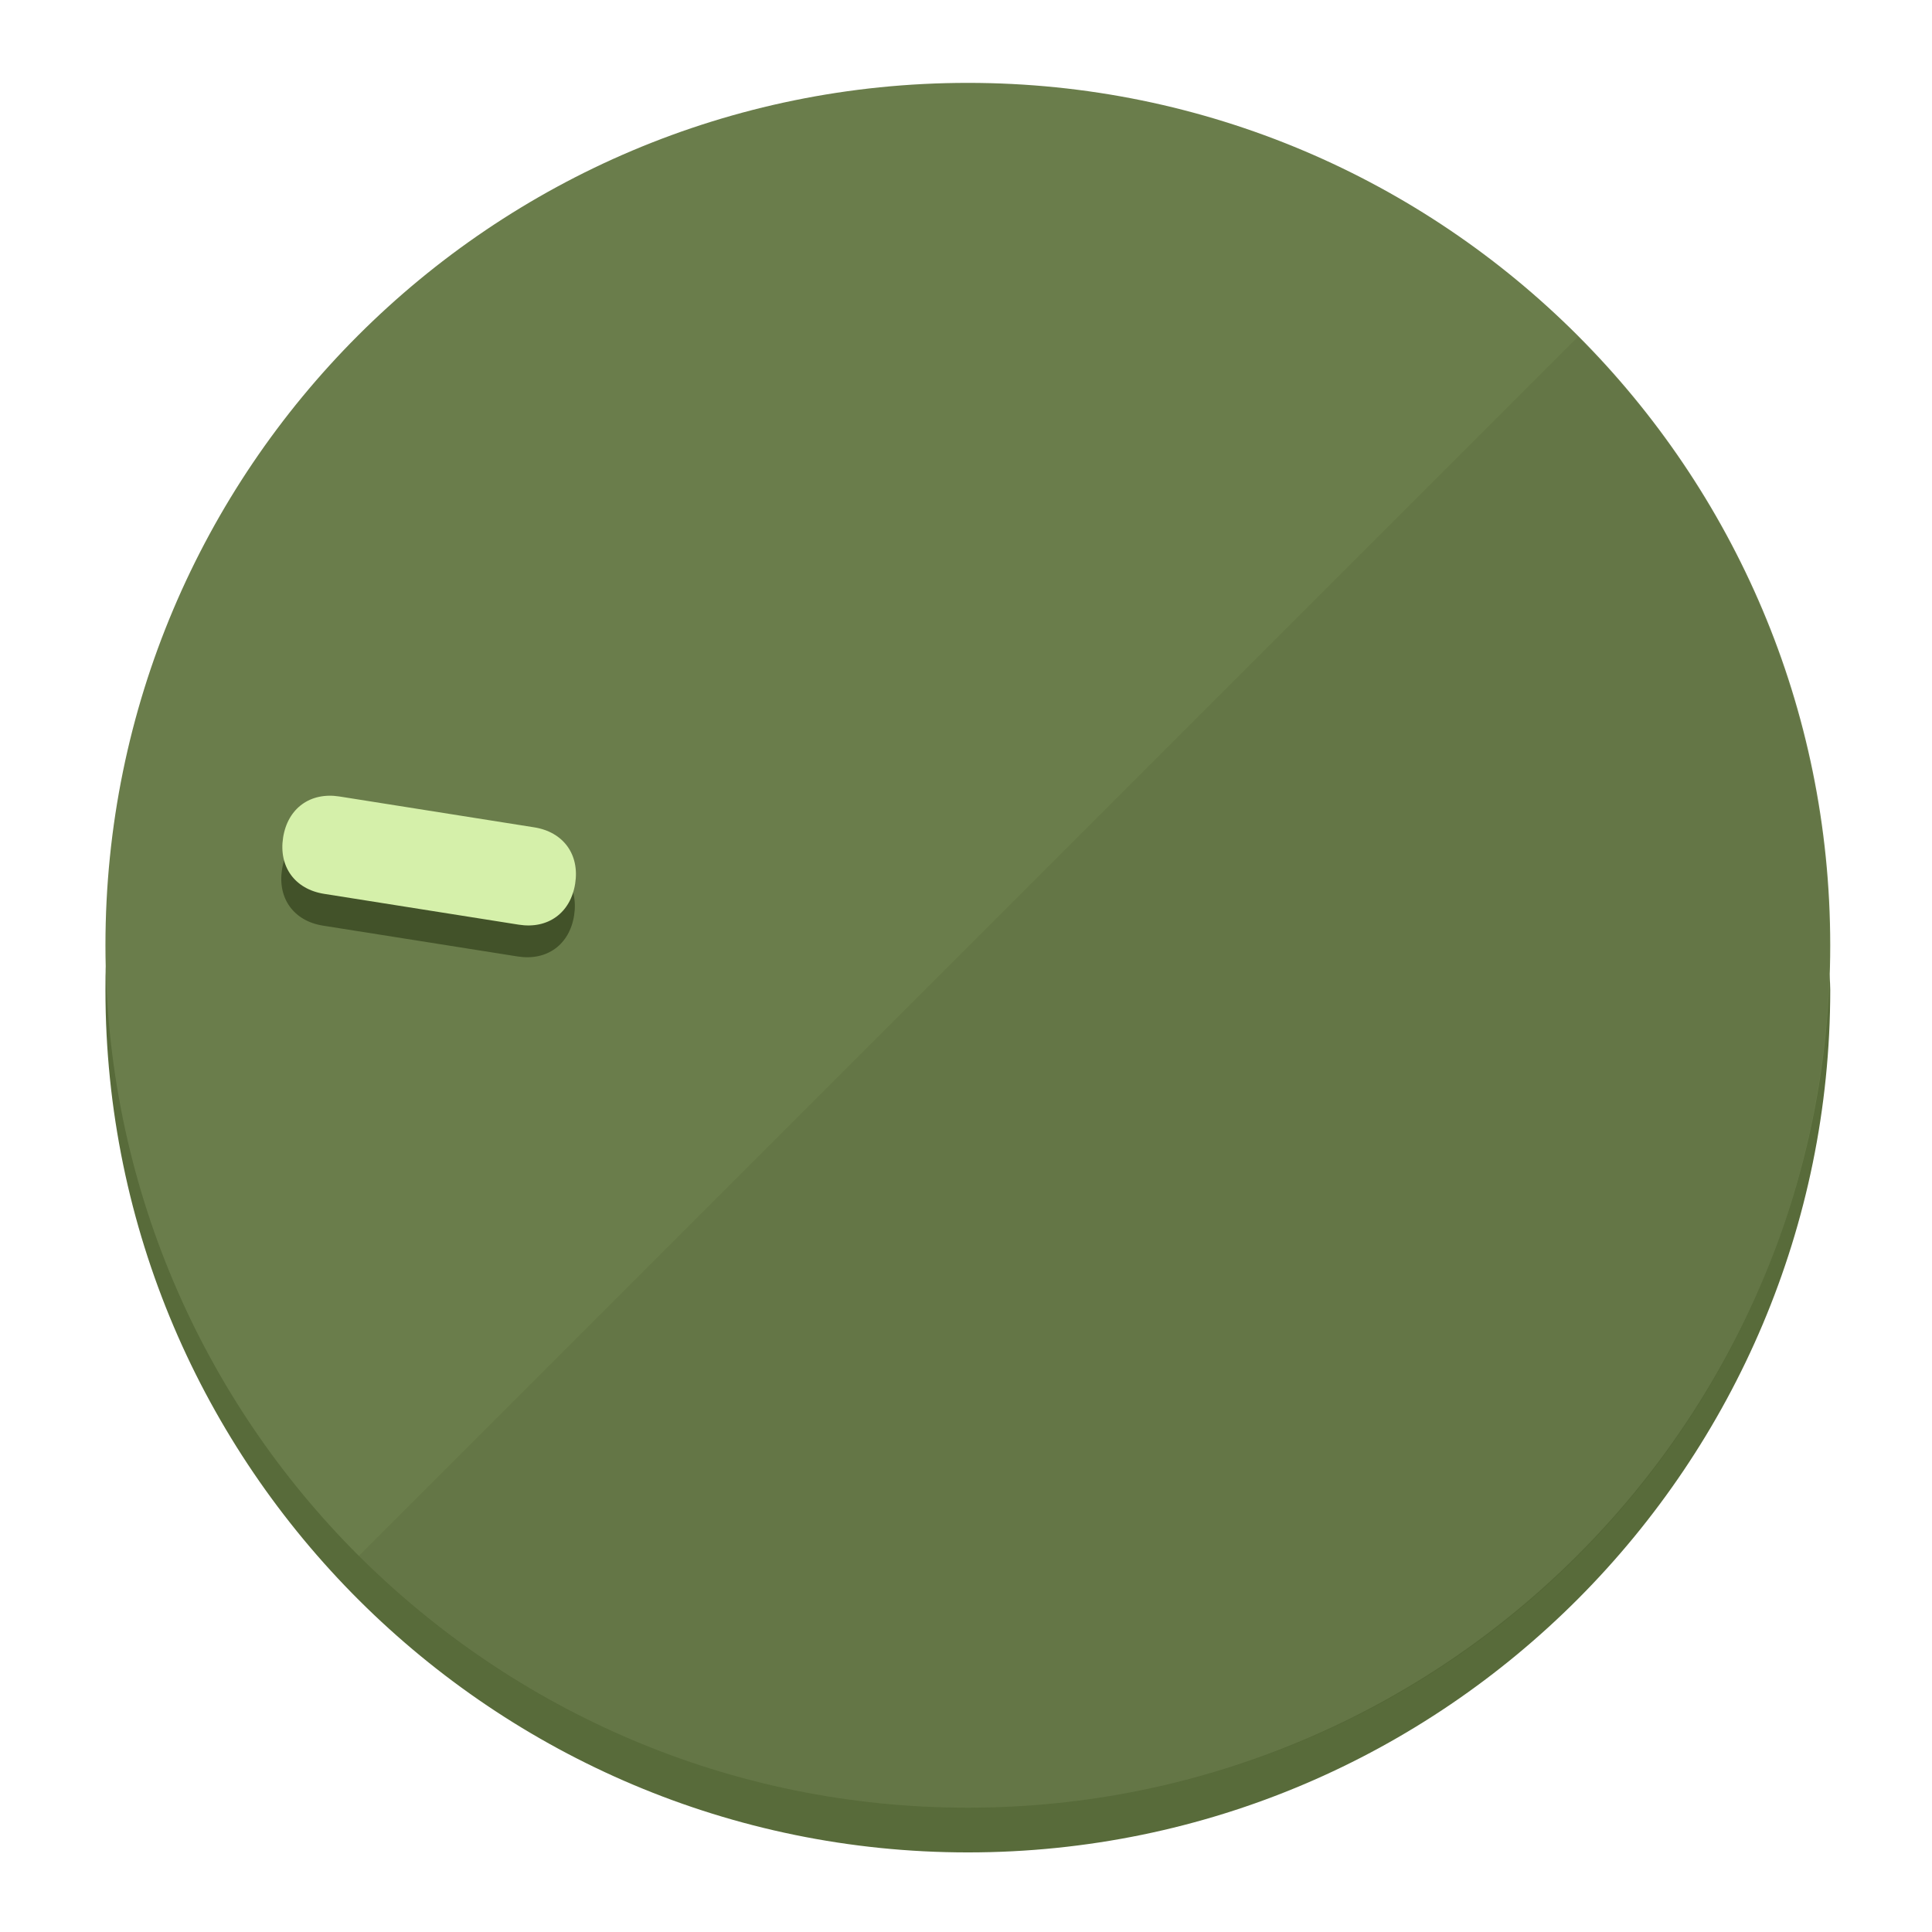
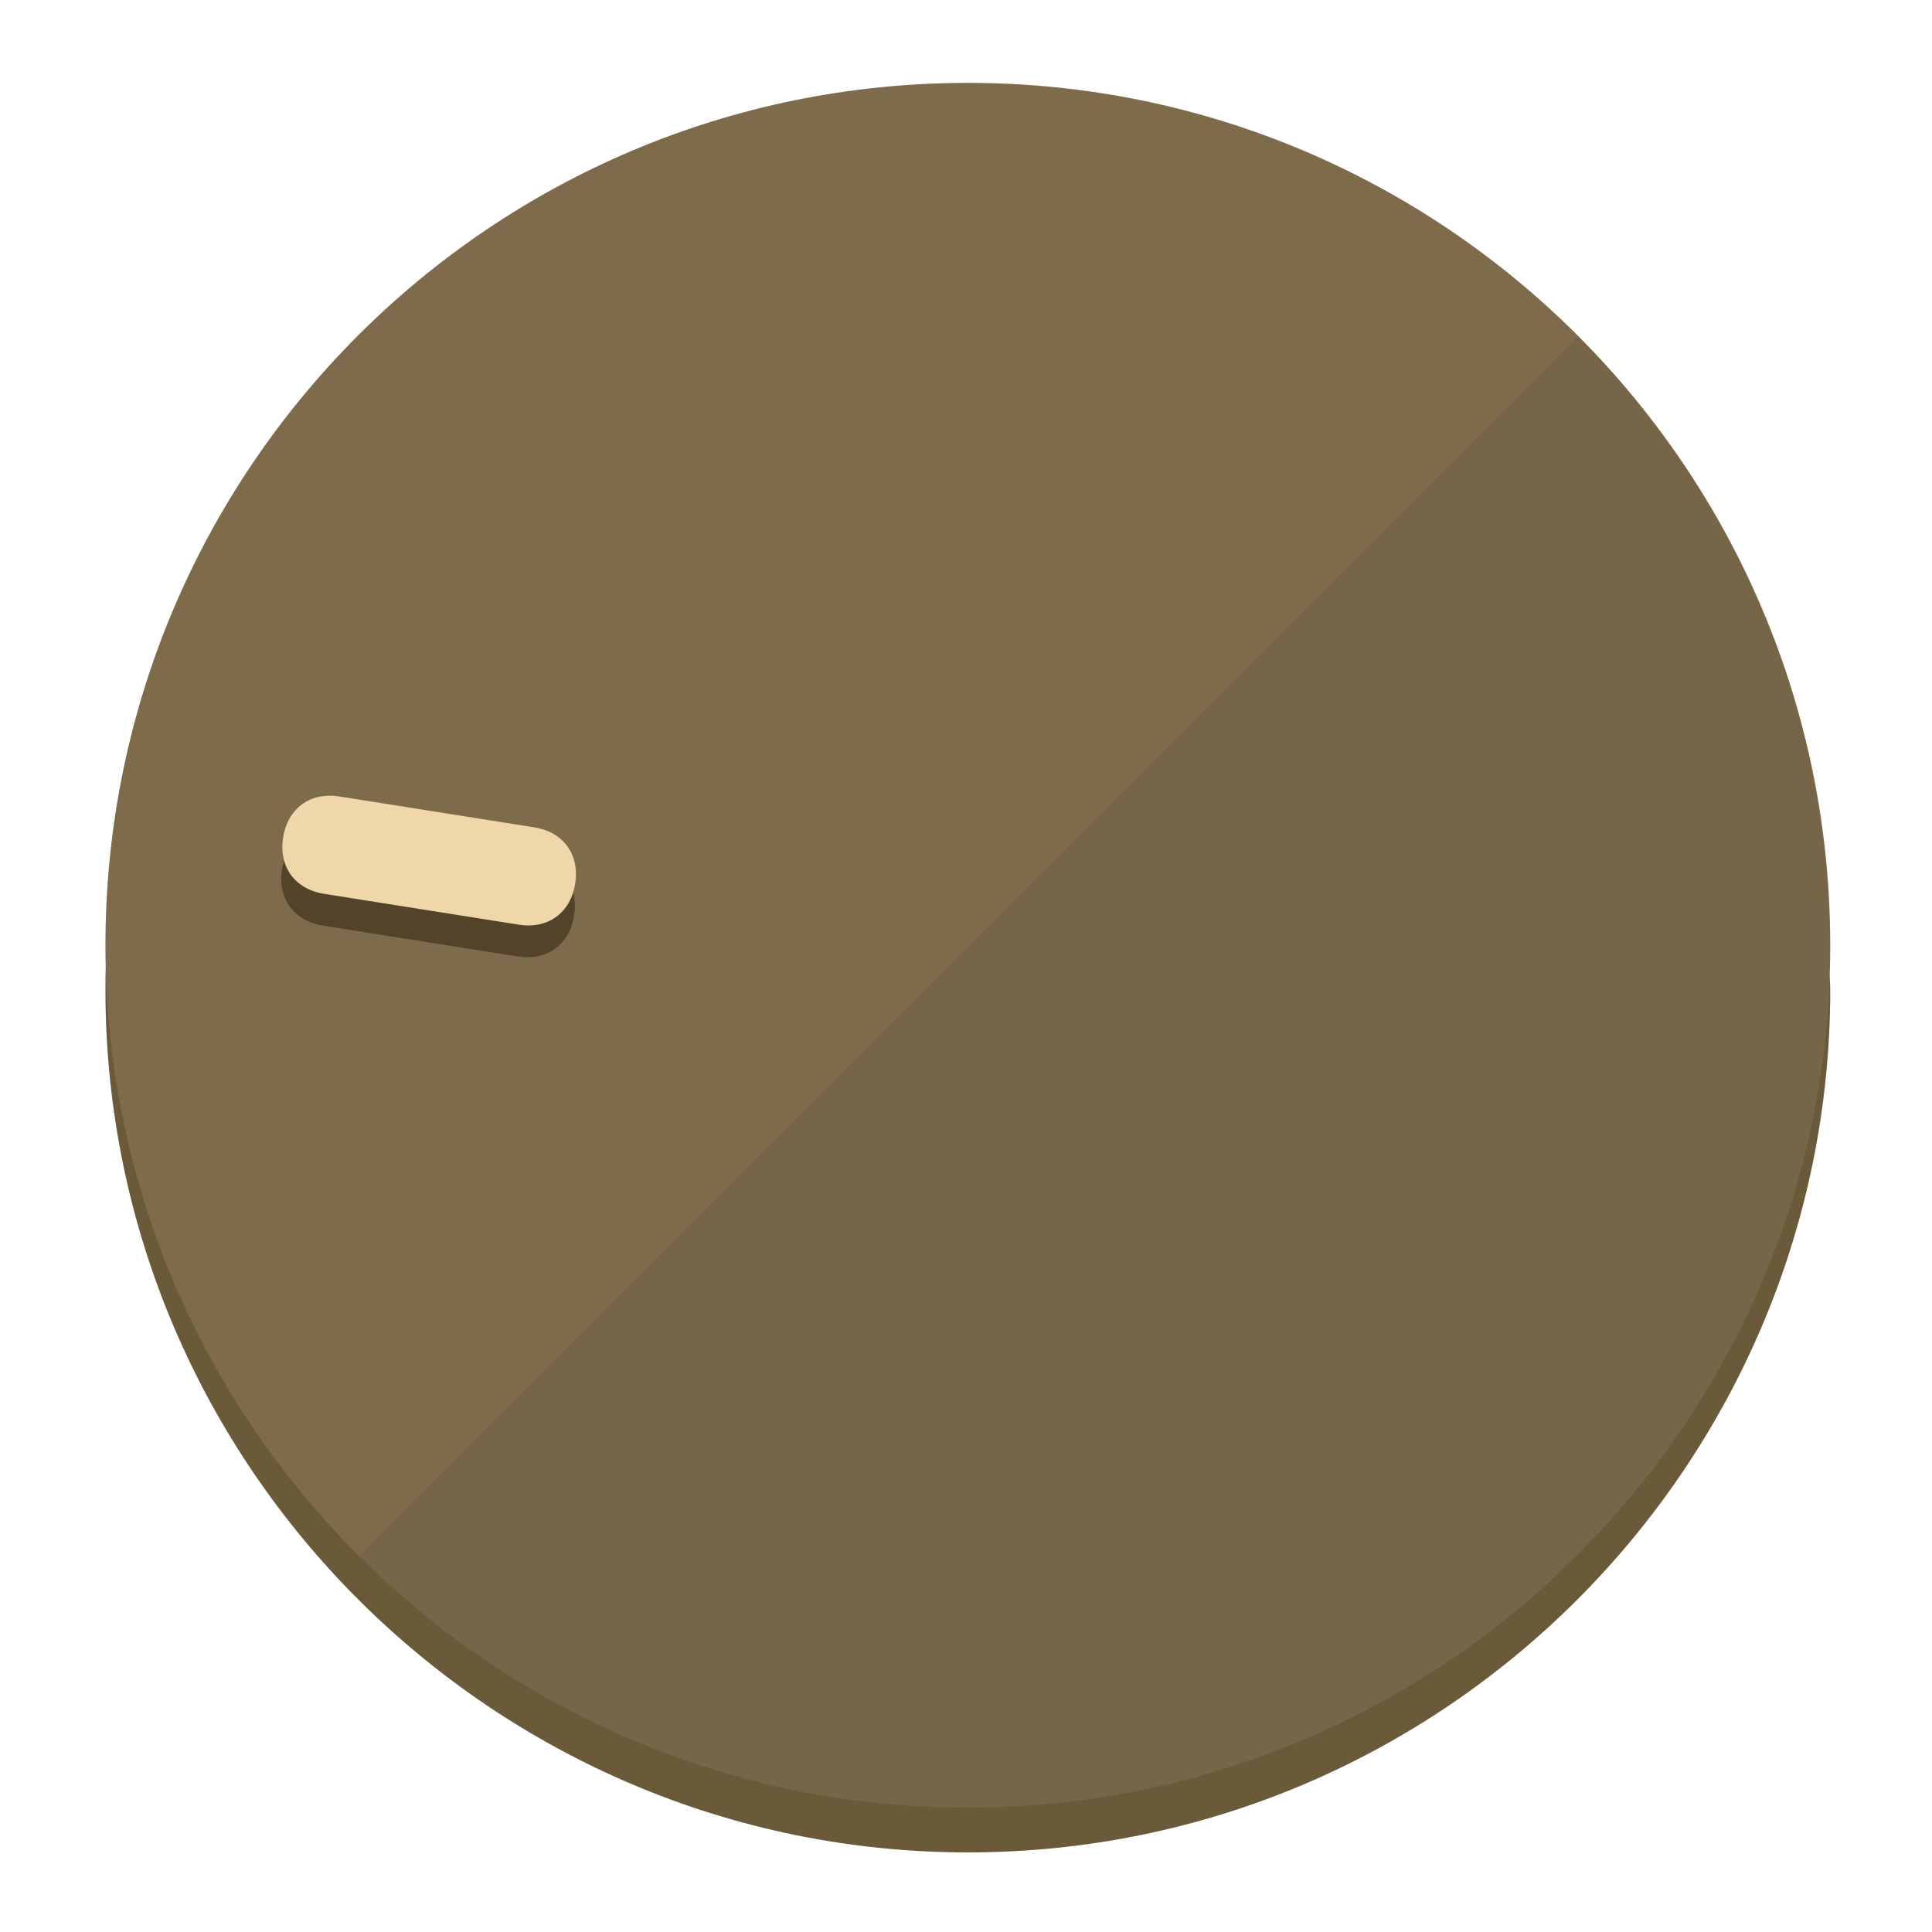
<svg xmlns="http://www.w3.org/2000/svg" height="120px" width="120px" version="1.1" id="Layer_1" viewBox="0 0 496.8 496.8" xml:space="preserve">
  <defs id="defs23" />
  <g id="g3158">
-     <path style="display:inline;fill:#586B3A;fill-opacity:1;stroke-width:1.584" d="m 248.875,445.92 c 116.582,0 212.89,-91.238 220.493,-205.286 0,5.069 1.267,8.87 1.267,13.939 0,121.651 -98.842,221.76 -221.76,221.76 -121.651,0 -221.76,-98.842 -221.76,-221.76 0,-5.069 0,-8.87 1.267,-13.939 7.603,114.048 103.91,205.286 220.493,205.286 z" id="path8" />
-     <circle style="display:inline;fill:#6A7D4B;fill-opacity:1;stroke-width:1.584" cx="248.875" cy="243.071" r="221.76" id="circle12" />
-     <path style="display:inline;fill:#425229;fill-opacity:0.154;stroke-width:1.587" d="m 405.744,86.606 c 86.308,86.308 86.308,227.193 0,313.5 -86.308,86.308 -227.193,86.308 -313.5,0" id="path14" />
+     <path style="display:inline;fill:#6B5A3A;fill-opacity:1;stroke-width:1.584" d="m 248.875,445.92 c 116.582,0 212.89,-91.238 220.493,-205.286 0,5.069 1.267,8.87 1.267,13.939 0,121.651 -98.842,221.76 -221.76,221.76 -121.651,0 -221.76,-98.842 -221.76,-221.76 0,-5.069 0,-8.87 1.267,-13.939 7.603,114.048 103.91,205.286 220.493,205.286 z" id="path8" />
+     <circle style="display:inline;fill:#7D6B4B;fill-opacity:1;stroke-width:1.584" cx="248.875" cy="243.071" r="221.76" id="circle12" />
+     <path style="display:inline;fill:#524329;fill-opacity:0.154;stroke-width:1.587" d="m 405.744,86.606 c 86.308,86.308 86.308,227.193 0,313.5 -86.308,86.308 -227.193,86.308 -313.5,0" id="path14" />
  </g>
  <g id="g3198">
    <circle style="display:none;fill:#000000;fill-opacity:0;stroke-width:1.584" cx="-201.714" cy="283.513" r="221.76" id="circle12-3" transform="rotate(-81)" />
-     <path style="display:inline;fill:#425229;fill-opacity:1;stroke-width:1.584" d="m 137.089,220.92 c 7.51,1.189 11.723,6.989 10.534,14.498 v 0 c -1.189,7.51 -6.989,11.723 -14.498,10.534 L 83.061,238.023 C 75.551,236.834 71.338,231.034 72.527,223.525 v 0 c 1.189,-7.51 6.989,-11.723 14.498,-10.534 z" id="path3789" />
-     <path style="display:inline;fill:#D5F0AA;stroke-width:1.584" d="m 137.365,212.742 c 7.51,1.189 11.723,6.989 10.534,14.498 v 0 c -1.189,7.51 -6.989,11.723 -14.498,10.534 l -50.064,-7.929 c -7.51,-1.189 -11.723,-6.989 -10.534,-14.498 v 0 c 1.189,-7.51 6.989,-11.723 14.498,-10.534 z" id="path915" />
+     <path style="display:inline;fill:#524329;fill-opacity:1;stroke-width:1.584" d="m 137.089,220.92 c 7.51,1.189 11.723,6.989 10.534,14.498 v 0 c -1.189,7.51 -6.989,11.723 -14.498,10.534 L 83.061,238.023 C 75.551,236.834 71.338,231.034 72.527,223.525 v 0 c 1.189,-7.51 6.989,-11.723 14.498,-10.534 z" id="path3789" />
+     <path style="display:inline;fill:#F0D7AA;stroke-width:1.584" d="m 137.365,212.742 c 7.51,1.189 11.723,6.989 10.534,14.498 v 0 c -1.189,7.51 -6.989,11.723 -14.498,10.534 l -50.064,-7.929 c -7.51,-1.189 -11.723,-6.989 -10.534,-14.498 v 0 c 1.189,-7.51 6.989,-11.723 14.498,-10.534 z" id="path915" />
  </g>
</svg>
